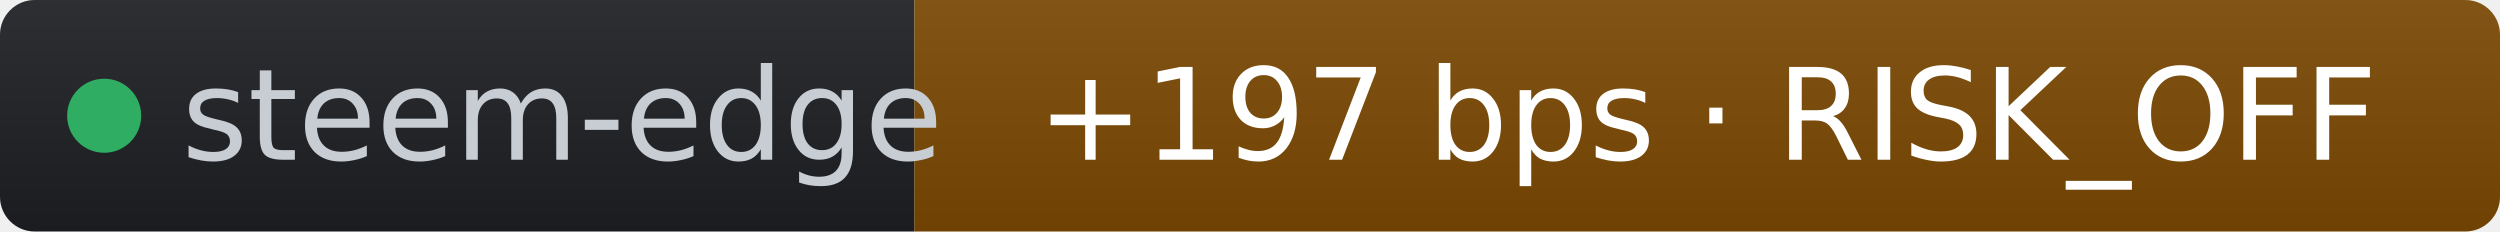
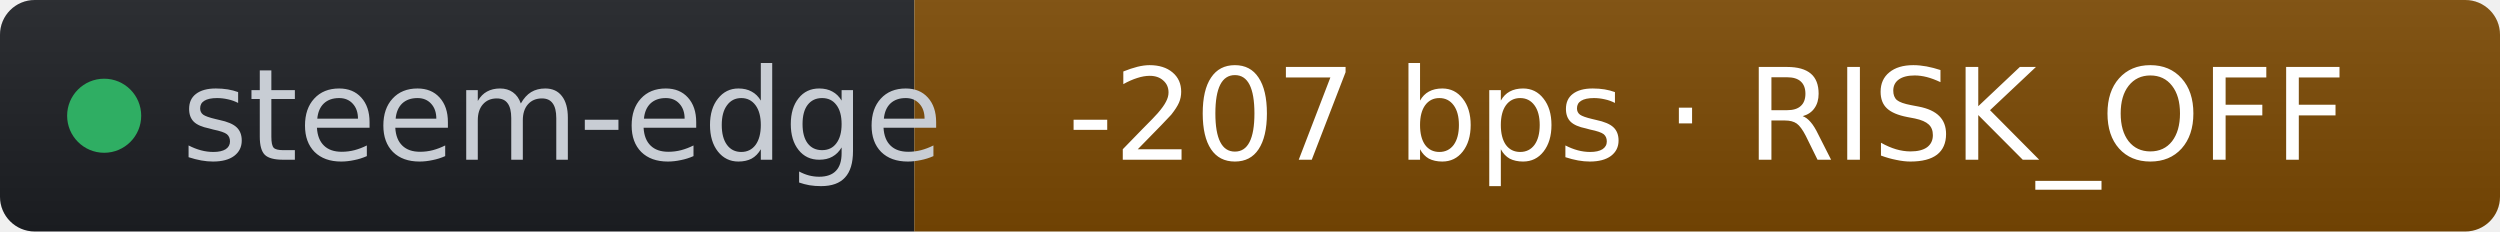
- <svg xmlns="http://www.w3.org/2000/svg" width="216" height="20" role="img" aria-label="steem-edge: +197 bps · RISK_OFF" viewBox="0 0 216 20" font-family="Verdana,Geneva,DejaVu Sans,sans-serif">
+ <svg xmlns="http://www.w3.org/2000/svg" width="216" height="20" role="img" aria-label="steem-edge: -207 bps · RISK_OFF" viewBox="0 0 216 20" font-family="Verdana,Geneva,DejaVu Sans,sans-serif">
  <linearGradient id="s" x2="0" y2="100%">
    <stop offset="0" stop-color="#bbb" stop-opacity=".1" />
    <stop offset="1" stop-opacity=".1" />
  </linearGradient>
  <clipPath id="r">
    <rect width="216" height="20" rx="3" fill="#fff" />
  </clipPath>
  <g clip-path="url(#r)">
    <rect width="79" height="20" fill="#1d1f24" />
    <rect x="79" width="137" height="20" fill="#7c4a03" />
    <rect width="216" height="20" fill="url(#s)" />
  </g>
  <g fill="#fff" text-anchor="middle" font-size="11">
    <circle cx="9" cy="10" r="3.2" fill="#2fae63" />
    <text x="15.7" y="13.8" fill="#c8cdd4" text-anchor="start">steem-edge</text>
-     <text x="147.5" y="13.8" fill="#ffffff">+197 bps · RISK_OFF</text>
+     <text x="147.5" y="13.8" fill="#ffffff">-207 bps · RISK_OFF</text>
  </g>
</svg>
